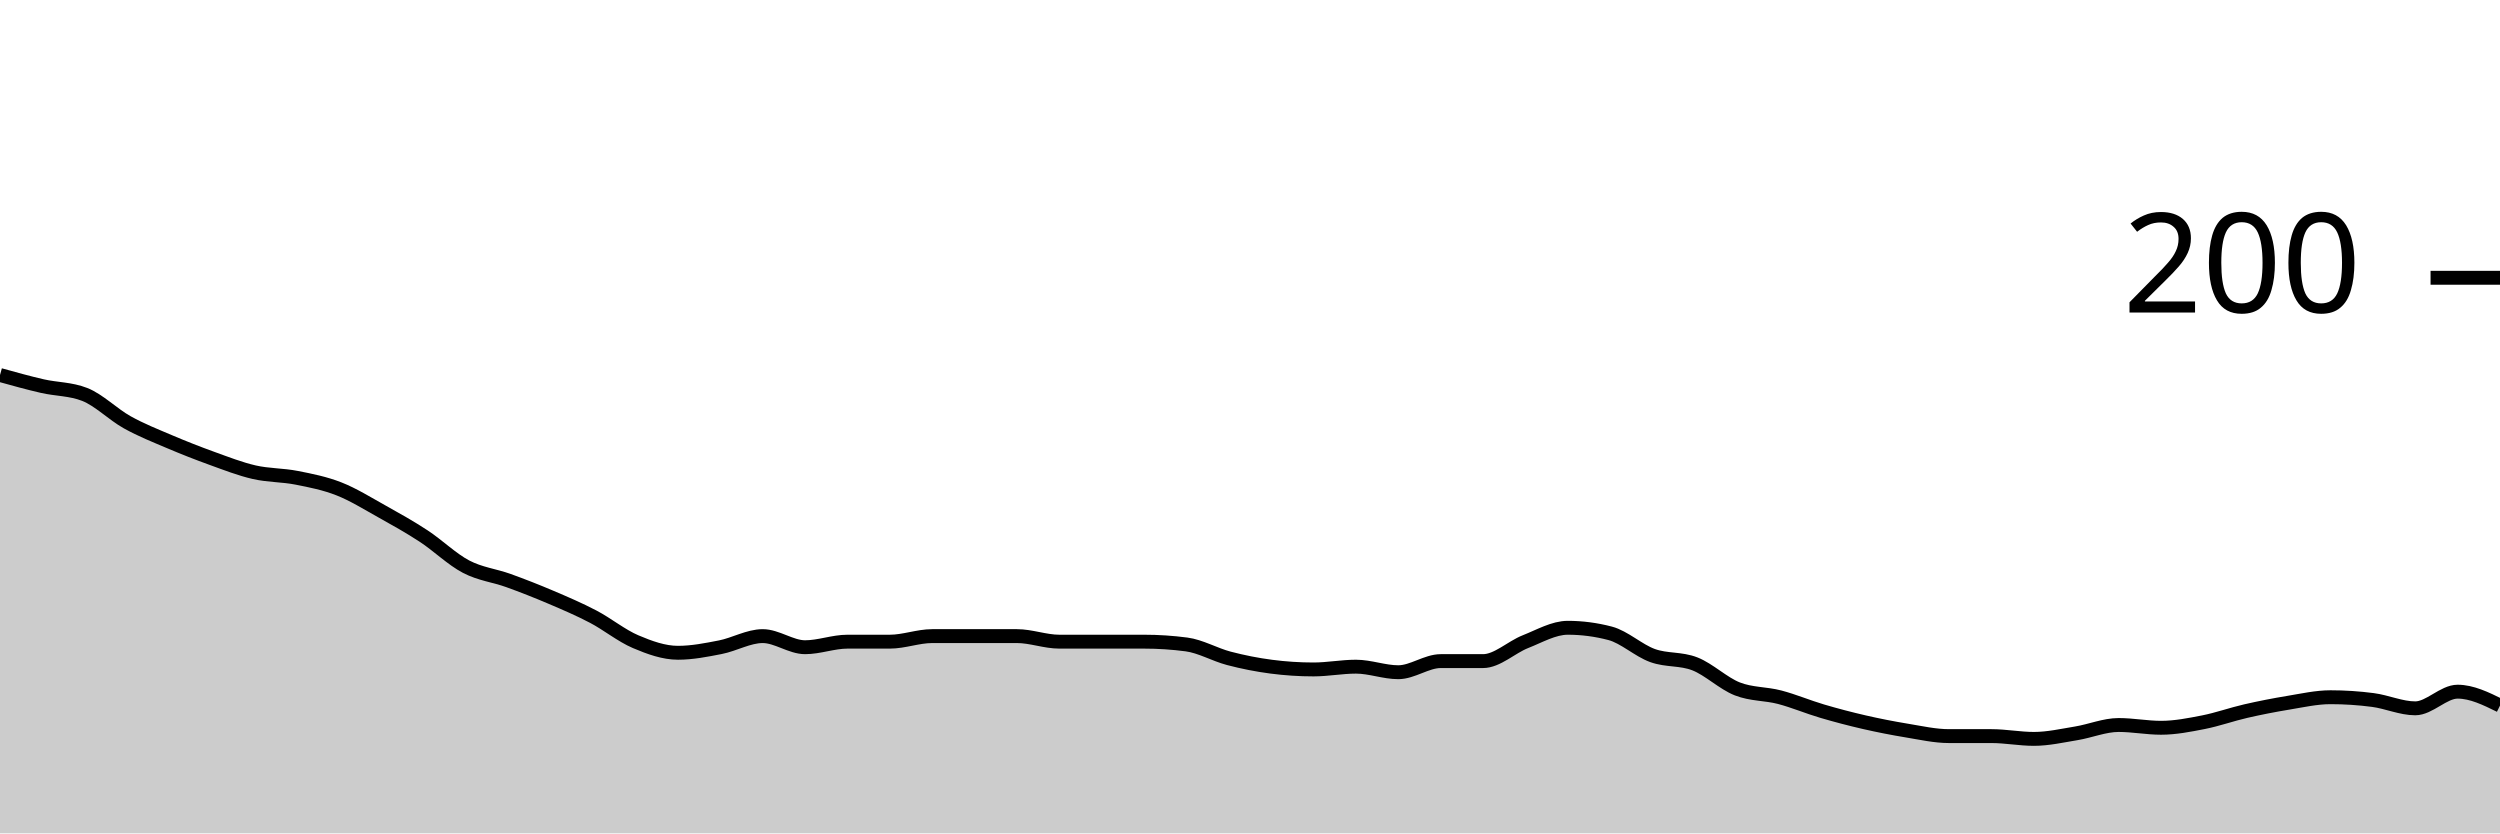
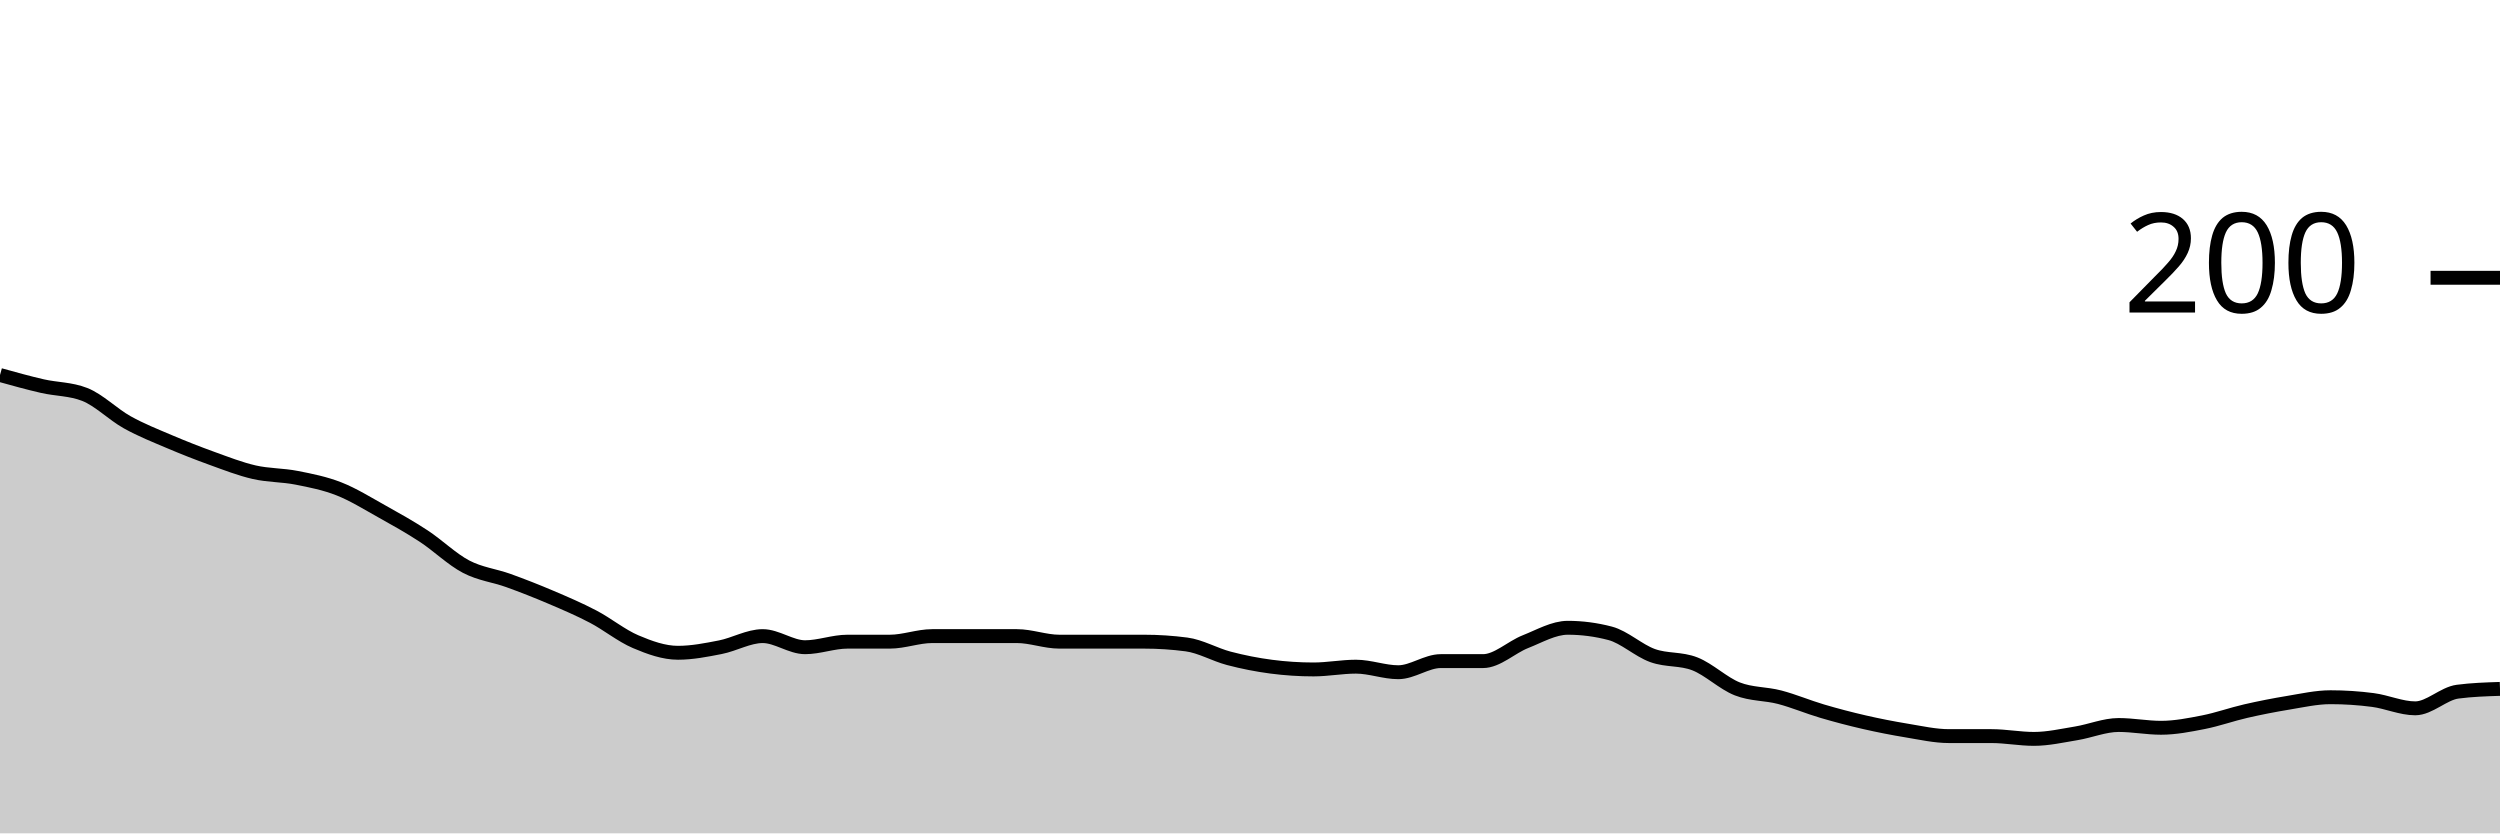
<svg xmlns="http://www.w3.org/2000/svg" viewBox="0 0 180 60">
  <g transform="translate(0,20)">
-     <path class="area" fill="rgba(0, 0, 0, 0.2)" d="M0,7C1.017,7.283,2.034,7.567,3.051,7.8C4.068,8.033,5.085,8,6.102,8.4C7.119,8.8,8.136,9.833,9.153,10.4C10.169,10.967,11.186,11.367,12.203,11.8C13.22,12.233,14.237,12.633,15.254,13C16.271,13.367,17.288,13.767,18.305,14C19.322,14.233,20.339,14.2,21.356,14.4C22.373,14.6,23.39,14.8,24.407,15.2C25.424,15.6,26.441,16.233,27.458,16.8C28.475,17.367,29.492,17.933,30.508,18.6C31.525,19.267,32.542,20.267,33.559,20.8C34.576,21.333,35.593,21.433,36.61,21.8C37.627,22.167,38.644,22.567,39.661,23C40.678,23.433,41.695,23.867,42.712,24.4C43.729,24.933,44.746,25.767,45.763,26.2C46.78,26.633,47.797,27,48.814,27C49.831,27,50.847,26.8,51.864,26.6C52.881,26.4,53.898,25.8,54.915,25.8C55.932,25.8,56.949,26.6,57.966,26.6C58.983,26.6,60,26.2,61.017,26.2C62.034,26.2,63.051,26.2,64.068,26.2C65.085,26.2,66.102,25.8,67.119,25.8C68.136,25.8,69.153,25.8,70.169,25.8C71.186,25.8,72.203,25.8,73.22,25.8C74.237,25.8,75.254,26.2,76.271,26.2C77.288,26.2,78.305,26.2,79.322,26.2C80.339,26.2,81.356,26.2,82.373,26.2C83.39,26.2,84.407,26.267,85.424,26.4C86.441,26.533,87.458,27.133,88.475,27.4C89.492,27.667,90.508,27.867,91.525,28C92.542,28.133,93.559,28.2,94.576,28.2C95.593,28.2,96.61,28,97.627,28C98.644,28,99.661,28.4,100.678,28.4C101.695,28.4,102.712,27.6,103.729,27.6C104.746,27.6,105.763,27.6,106.78,27.6C107.797,27.6,108.814,26.6,109.831,26.2C110.847,25.8,111.864,25.2,112.881,25.2C113.898,25.2,114.915,25.333,115.932,25.6C116.949,25.867,117.966,26.833,118.983,27.2C120,27.567,121.017,27.4,122.034,27.8C123.051,28.2,124.068,29.2,125.085,29.6C126.102,30,127.119,29.933,128.136,30.2C129.153,30.467,130.169,30.9,131.186,31.2C132.203,31.5,133.22,31.767,134.237,32C135.254,32.233,136.271,32.433,137.288,32.6C138.305,32.767,139.322,33,140.339,33C141.356,33,142.373,33,143.39,33C144.407,33,145.424,33.2,146.441,33.2C147.458,33.2,148.475,32.967,149.492,32.8C150.508,32.633,151.525,32.2,152.542,32.2C153.559,32.2,154.576,32.4,155.593,32.4C156.61,32.4,157.627,32.2,158.644,32C159.661,31.8,160.678,31.433,161.695,31.2C162.712,30.967,163.729,30.767,164.746,30.6C165.763,30.433,166.78,30.2,167.797,30.2C168.814,30.2,169.831,30.267,170.847,30.4C171.864,30.533,172.881,31,173.898,31C174.915,31,175.932,29.8,176.949,29.8C177.966,29.8,178.983,30.3,180,30.8L180,40C178.983,40,177.966,40,176.949,40C175.932,40,174.915,40,173.898,40C172.881,40,171.864,40,170.847,40C169.831,40,168.814,40,167.797,40C166.78,40,165.763,40,164.746,40C163.729,40,162.712,40,161.695,40C160.678,40,159.661,40,158.644,40C157.627,40,156.61,40,155.593,40C154.576,40,153.559,40,152.542,40C151.525,40,150.508,40,149.492,40C148.475,40,147.458,40,146.441,40C145.424,40,144.407,40,143.39,40C142.373,40,141.356,40,140.339,40C139.322,40,138.305,40,137.288,40C136.271,40,135.254,40,134.237,40C133.22,40,132.203,40,131.186,40C130.169,40,129.153,40,128.136,40C127.119,40,126.102,40,125.085,40C124.068,40,123.051,40,122.034,40C121.017,40,120,40,118.983,40C117.966,40,116.949,40,115.932,40C114.915,40,113.898,40,112.881,40C111.864,40,110.847,40,109.831,40C108.814,40,107.797,40,106.78,40C105.763,40,104.746,40,103.729,40C102.712,40,101.695,40,100.678,40C99.661,40,98.644,40,97.627,40C96.61,40,95.593,40,94.576,40C93.559,40,92.542,40,91.525,40C90.508,40,89.492,40,88.475,40C87.458,40,86.441,40,85.424,40C84.407,40,83.39,40,82.373,40C81.356,40,80.339,40,79.322,40C78.305,40,77.288,40,76.271,40C75.254,40,74.237,40,73.22,40C72.203,40,71.186,40,70.169,40C69.153,40,68.136,40,67.119,40C66.102,40,65.085,40,64.068,40C63.051,40,62.034,40,61.017,40C60,40,58.983,40,57.966,40C56.949,40,55.932,40,54.915,40C53.898,40,52.881,40,51.864,40C50.847,40,49.831,40,48.814,40C47.797,40,46.78,40,45.763,40C44.746,40,43.729,40,42.712,40C41.695,40,40.678,40,39.661,40C38.644,40,37.627,40,36.61,40C35.593,40,34.576,40,33.559,40C32.542,40,31.525,40,30.508,40C29.492,40,28.475,40,27.458,40C26.441,40,25.424,40,24.407,40C23.39,40,22.373,40,21.356,40C20.339,40,19.322,40,18.305,40C17.288,40,16.271,40,15.254,40C14.237,40,13.22,40,12.203,40C11.186,40,10.169,40,9.153,40C8.136,40,7.119,40,6.102,40C5.085,40,4.068,40,3.051,40C2.034,40,1.017,40,0,40Z" />
-     <path class="line" stroke="black" fill="none" d="M0,7C1.017,7.283,2.034,7.567,3.051,7.8C4.068,8.033,5.085,8,6.102,8.4C7.119,8.8,8.136,9.833,9.153,10.4C10.169,10.967,11.186,11.367,12.203,11.8C13.22,12.233,14.237,12.633,15.254,13C16.271,13.367,17.288,13.767,18.305,14C19.322,14.233,20.339,14.2,21.356,14.4C22.373,14.6,23.39,14.8,24.407,15.2C25.424,15.6,26.441,16.233,27.458,16.8C28.475,17.367,29.492,17.933,30.508,18.6C31.525,19.267,32.542,20.267,33.559,20.8C34.576,21.333,35.593,21.433,36.61,21.8C37.627,22.167,38.644,22.567,39.661,23C40.678,23.433,41.695,23.867,42.712,24.4C43.729,24.933,44.746,25.767,45.763,26.2C46.78,26.633,47.797,27,48.814,27C49.831,27,50.847,26.8,51.864,26.6C52.881,26.4,53.898,25.8,54.915,25.8C55.932,25.8,56.949,26.6,57.966,26.6C58.983,26.6,60,26.2,61.017,26.2C62.034,26.2,63.051,26.2,64.068,26.2C65.085,26.2,66.102,25.8,67.119,25.8C68.136,25.8,69.153,25.8,70.169,25.8C71.186,25.8,72.203,25.8,73.22,25.8C74.237,25.8,75.254,26.2,76.271,26.2C77.288,26.2,78.305,26.2,79.322,26.2C80.339,26.2,81.356,26.2,82.373,26.2C83.39,26.2,84.407,26.267,85.424,26.4C86.441,26.533,87.458,27.133,88.475,27.4C89.492,27.667,90.508,27.867,91.525,28C92.542,28.133,93.559,28.2,94.576,28.2C95.593,28.2,96.61,28,97.627,28C98.644,28,99.661,28.4,100.678,28.4C101.695,28.4,102.712,27.6,103.729,27.6C104.746,27.6,105.763,27.6,106.78,27.6C107.797,27.6,108.814,26.6,109.831,26.2C110.847,25.8,111.864,25.2,112.881,25.2C113.898,25.2,114.915,25.333,115.932,25.6C116.949,25.867,117.966,26.833,118.983,27.2C120,27.567,121.017,27.4,122.034,27.8C123.051,28.2,124.068,29.2,125.085,29.6C126.102,30,127.119,29.933,128.136,30.2C129.153,30.467,130.169,30.9,131.186,31.2C132.203,31.5,133.22,31.767,134.237,32C135.254,32.233,136.271,32.433,137.288,32.6C138.305,32.767,139.322,33,140.339,33C141.356,33,142.373,33,143.39,33C144.407,33,145.424,33.2,146.441,33.2C147.458,33.2,148.475,32.967,149.492,32.8C150.508,32.633,151.525,32.2,152.542,32.2C153.559,32.2,154.576,32.4,155.593,32.4C156.61,32.4,157.627,32.2,158.644,32C159.661,31.8,160.678,31.433,161.695,31.2C162.712,30.967,163.729,30.767,164.746,30.6C165.763,30.433,166.78,30.2,167.797,30.2C168.814,30.2,169.831,30.267,170.847,30.4C171.864,30.533,172.881,31,173.898,31C174.915,31,175.932,29.8,176.949,29.8C177.966,29.8,178.983,30.3,180,30.8" />
+     <path class="area" fill="rgba(0, 0, 0, 0.2)" d="M0,7C1.017,7.283,2.034,7.567,3.051,7.8C4.068,8.033,5.085,8,6.102,8.4C7.119,8.8,8.136,9.833,9.153,10.4C10.169,10.967,11.186,11.367,12.203,11.8C13.22,12.233,14.237,12.633,15.254,13C16.271,13.367,17.288,13.767,18.305,14C19.322,14.233,20.339,14.2,21.356,14.4C22.373,14.6,23.39,14.8,24.407,15.2C25.424,15.6,26.441,16.233,27.458,16.8C28.475,17.367,29.492,17.933,30.508,18.6C31.525,19.267,32.542,20.267,33.559,20.8C34.576,21.333,35.593,21.433,36.61,21.8C37.627,22.167,38.644,22.567,39.661,23C40.678,23.433,41.695,23.867,42.712,24.4C43.729,24.933,44.746,25.767,45.763,26.2C46.78,26.633,47.797,27,48.814,27C49.831,27,50.847,26.8,51.864,26.6C52.881,26.4,53.898,25.8,54.915,25.8C55.932,25.8,56.949,26.6,57.966,26.6C58.983,26.6,60,26.2,61.017,26.2C62.034,26.2,63.051,26.2,64.068,26.2C65.085,26.2,66.102,25.8,67.119,25.8C68.136,25.8,69.153,25.8,70.169,25.8C71.186,25.8,72.203,25.8,73.22,25.8C74.237,25.8,75.254,26.2,76.271,26.2C77.288,26.2,78.305,26.2,79.322,26.2C80.339,26.2,81.356,26.2,82.373,26.2C83.39,26.2,84.407,26.267,85.424,26.4C86.441,26.533,87.458,27.133,88.475,27.4C89.492,27.667,90.508,27.867,91.525,28C92.542,28.133,93.559,28.2,94.576,28.2C95.593,28.2,96.61,28,97.627,28C98.644,28,99.661,28.4,100.678,28.4C101.695,28.4,102.712,27.6,103.729,27.6C104.746,27.6,105.763,27.6,106.78,27.6C107.797,27.6,108.814,26.6,109.831,26.2C110.847,25.8,111.864,25.2,112.881,25.2C113.898,25.2,114.915,25.333,115.932,25.6C116.949,25.867,117.966,26.833,118.983,27.2C120,27.567,121.017,27.4,122.034,27.8C123.051,28.2,124.068,29.2,125.085,29.6C126.102,30,127.119,29.933,128.136,30.2C129.153,30.467,130.169,30.9,131.186,31.2C132.203,31.5,133.22,31.767,134.237,32C135.254,32.233,136.271,32.433,137.288,32.6C138.305,32.767,139.322,33,140.339,33C141.356,33,142.373,33,143.39,33C144.407,33,145.424,33.2,146.441,33.2C147.458,33.2,148.475,32.967,149.492,32.8C150.508,32.633,151.525,32.2,152.542,32.2C153.559,32.2,154.576,32.4,155.593,32.4C156.61,32.4,157.627,32.2,158.644,32C159.661,31.8,160.678,31.433,161.695,31.2C162.712,30.967,163.729,30.767,164.746,30.6C165.763,30.433,166.78,30.2,167.797,30.2C168.814,30.2,169.831,30.267,170.847,30.4C171.864,30.533,172.881,31,173.898,31C174.915,31,175.932,29.933,176.949,29.8C177.966,29.667,178.983,29.633,180,29.6L180,40C178.983,40,177.966,40,176.949,40C175.932,40,174.915,40,173.898,40C172.881,40,171.864,40,170.847,40C169.831,40,168.814,40,167.797,40C166.78,40,165.763,40,164.746,40C163.729,40,162.712,40,161.695,40C160.678,40,159.661,40,158.644,40C157.627,40,156.61,40,155.593,40C154.576,40,153.559,40,152.542,40C151.525,40,150.508,40,149.492,40C148.475,40,147.458,40,146.441,40C145.424,40,144.407,40,143.39,40C142.373,40,141.356,40,140.339,40C139.322,40,138.305,40,137.288,40C136.271,40,135.254,40,134.237,40C133.22,40,132.203,40,131.186,40C130.169,40,129.153,40,128.136,40C127.119,40,126.102,40,125.085,40C124.068,40,123.051,40,122.034,40C121.017,40,120,40,118.983,40C117.966,40,116.949,40,115.932,40C114.915,40,113.898,40,112.881,40C111.864,40,110.847,40,109.831,40C108.814,40,107.797,40,106.78,40C105.763,40,104.746,40,103.729,40C102.712,40,101.695,40,100.678,40C99.661,40,98.644,40,97.627,40C96.61,40,95.593,40,94.576,40C93.559,40,92.542,40,91.525,40C90.508,40,89.492,40,88.475,40C87.458,40,86.441,40,85.424,40C84.407,40,83.39,40,82.373,40C81.356,40,80.339,40,79.322,40C78.305,40,77.288,40,76.271,40C75.254,40,74.237,40,73.22,40C72.203,40,71.186,40,70.169,40C69.153,40,68.136,40,67.119,40C66.102,40,65.085,40,64.068,40C63.051,40,62.034,40,61.017,40C60,40,58.983,40,57.966,40C56.949,40,55.932,40,54.915,40C53.898,40,52.881,40,51.864,40C50.847,40,49.831,40,48.814,40C47.797,40,46.78,40,45.763,40C44.746,40,43.729,40,42.712,40C41.695,40,40.678,40,39.661,40C38.644,40,37.627,40,36.61,40C35.593,40,34.576,40,33.559,40C32.542,40,31.525,40,30.508,40C29.492,40,28.475,40,27.458,40C26.441,40,25.424,40,24.407,40C23.39,40,22.373,40,21.356,40C20.339,40,19.322,40,18.305,40C17.288,40,16.271,40,15.254,40C14.237,40,13.22,40,12.203,40C11.186,40,10.169,40,9.153,40C8.136,40,7.119,40,6.102,40C5.085,40,4.068,40,3.051,40C2.034,40,1.017,40,0,40Z" />
+     <path class="line" stroke="black" fill="none" d="M0,7C1.017,7.283,2.034,7.567,3.051,7.8C4.068,8.033,5.085,8,6.102,8.4C7.119,8.8,8.136,9.833,9.153,10.4C10.169,10.967,11.186,11.367,12.203,11.8C13.22,12.233,14.237,12.633,15.254,13C16.271,13.367,17.288,13.767,18.305,14C19.322,14.233,20.339,14.2,21.356,14.4C22.373,14.6,23.39,14.8,24.407,15.2C25.424,15.6,26.441,16.233,27.458,16.8C28.475,17.367,29.492,17.933,30.508,18.6C31.525,19.267,32.542,20.267,33.559,20.8C34.576,21.333,35.593,21.433,36.61,21.8C37.627,22.167,38.644,22.567,39.661,23C40.678,23.433,41.695,23.867,42.712,24.4C43.729,24.933,44.746,25.767,45.763,26.2C46.78,26.633,47.797,27,48.814,27C49.831,27,50.847,26.8,51.864,26.6C52.881,26.4,53.898,25.8,54.915,25.8C55.932,25.8,56.949,26.6,57.966,26.6C58.983,26.6,60,26.2,61.017,26.2C62.034,26.2,63.051,26.2,64.068,26.2C65.085,26.2,66.102,25.8,67.119,25.8C68.136,25.8,69.153,25.8,70.169,25.8C71.186,25.8,72.203,25.8,73.22,25.8C74.237,25.8,75.254,26.2,76.271,26.2C77.288,26.2,78.305,26.2,79.322,26.2C80.339,26.2,81.356,26.2,82.373,26.2C83.39,26.2,84.407,26.267,85.424,26.4C86.441,26.533,87.458,27.133,88.475,27.4C89.492,27.667,90.508,27.867,91.525,28C92.542,28.133,93.559,28.2,94.576,28.2C95.593,28.2,96.61,28,97.627,28C98.644,28,99.661,28.4,100.678,28.4C101.695,28.4,102.712,27.6,103.729,27.6C104.746,27.6,105.763,27.6,106.78,27.6C107.797,27.6,108.814,26.6,109.831,26.2C110.847,25.8,111.864,25.2,112.881,25.2C113.898,25.2,114.915,25.333,115.932,25.6C116.949,25.867,117.966,26.833,118.983,27.2C120,27.567,121.017,27.4,122.034,27.8C123.051,28.2,124.068,29.2,125.085,29.6C126.102,30,127.119,29.933,128.136,30.2C129.153,30.467,130.169,30.9,131.186,31.2C132.203,31.5,133.22,31.767,134.237,32C135.254,32.233,136.271,32.433,137.288,32.6C138.305,32.767,139.322,33,140.339,33C141.356,33,142.373,33,143.39,33C144.407,33,145.424,33.2,146.441,33.2C147.458,33.2,148.475,32.967,149.492,32.8C150.508,32.633,151.525,32.2,152.542,32.2C153.559,32.2,154.576,32.4,155.593,32.4C156.61,32.4,157.627,32.2,158.644,32C159.661,31.8,160.678,31.433,161.695,31.2C162.712,30.967,163.729,30.767,164.746,30.6C165.763,30.433,166.78,30.2,167.797,30.2C168.814,30.2,169.831,30.267,170.847,30.4C171.864,30.533,172.881,31,173.898,31C174.915,31,175.932,29.933,176.949,29.8C177.966,29.667,178.983,29.633,180,29.6" />
    <path class="axis-ceiling" stroke-width="1" stroke="black" fill="none" d="M175,0L180,0" />
    <text class="axis-ceiling-label" font-family="sans-serif" text-anchor="end" font-size="10px" x="170" y="2.5">200</text>
  </g>
</svg>
